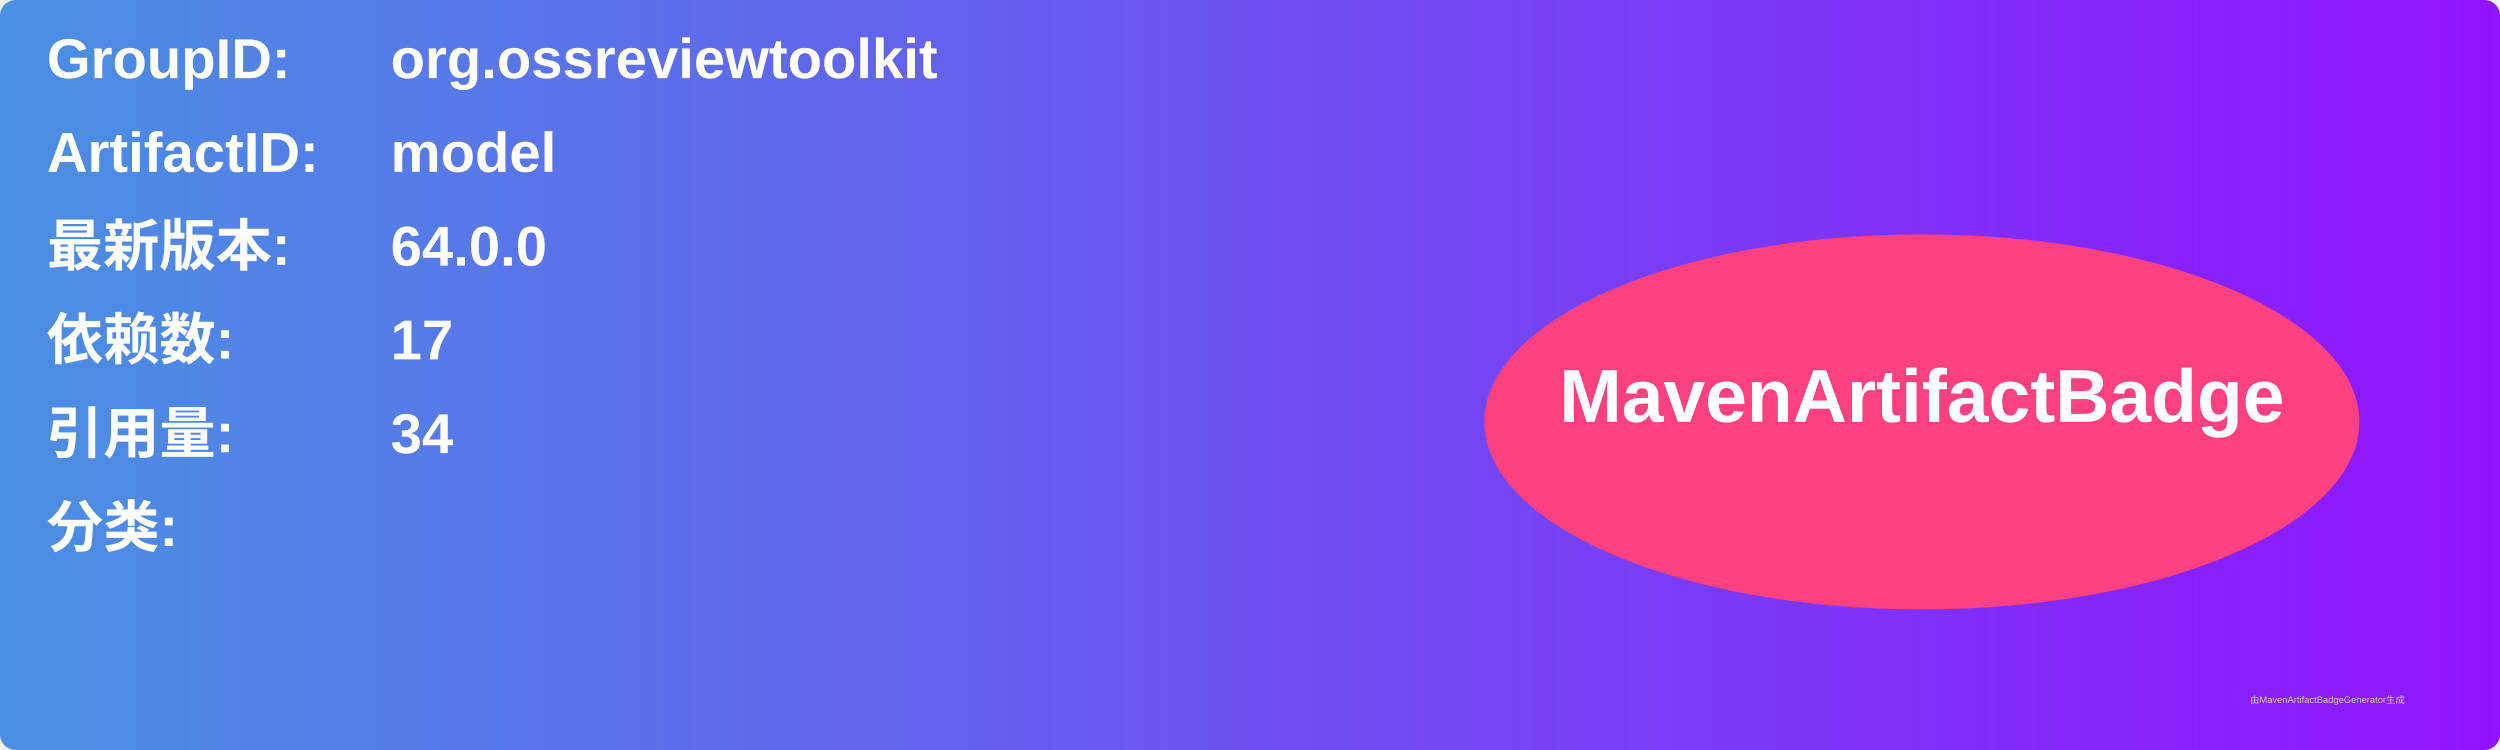
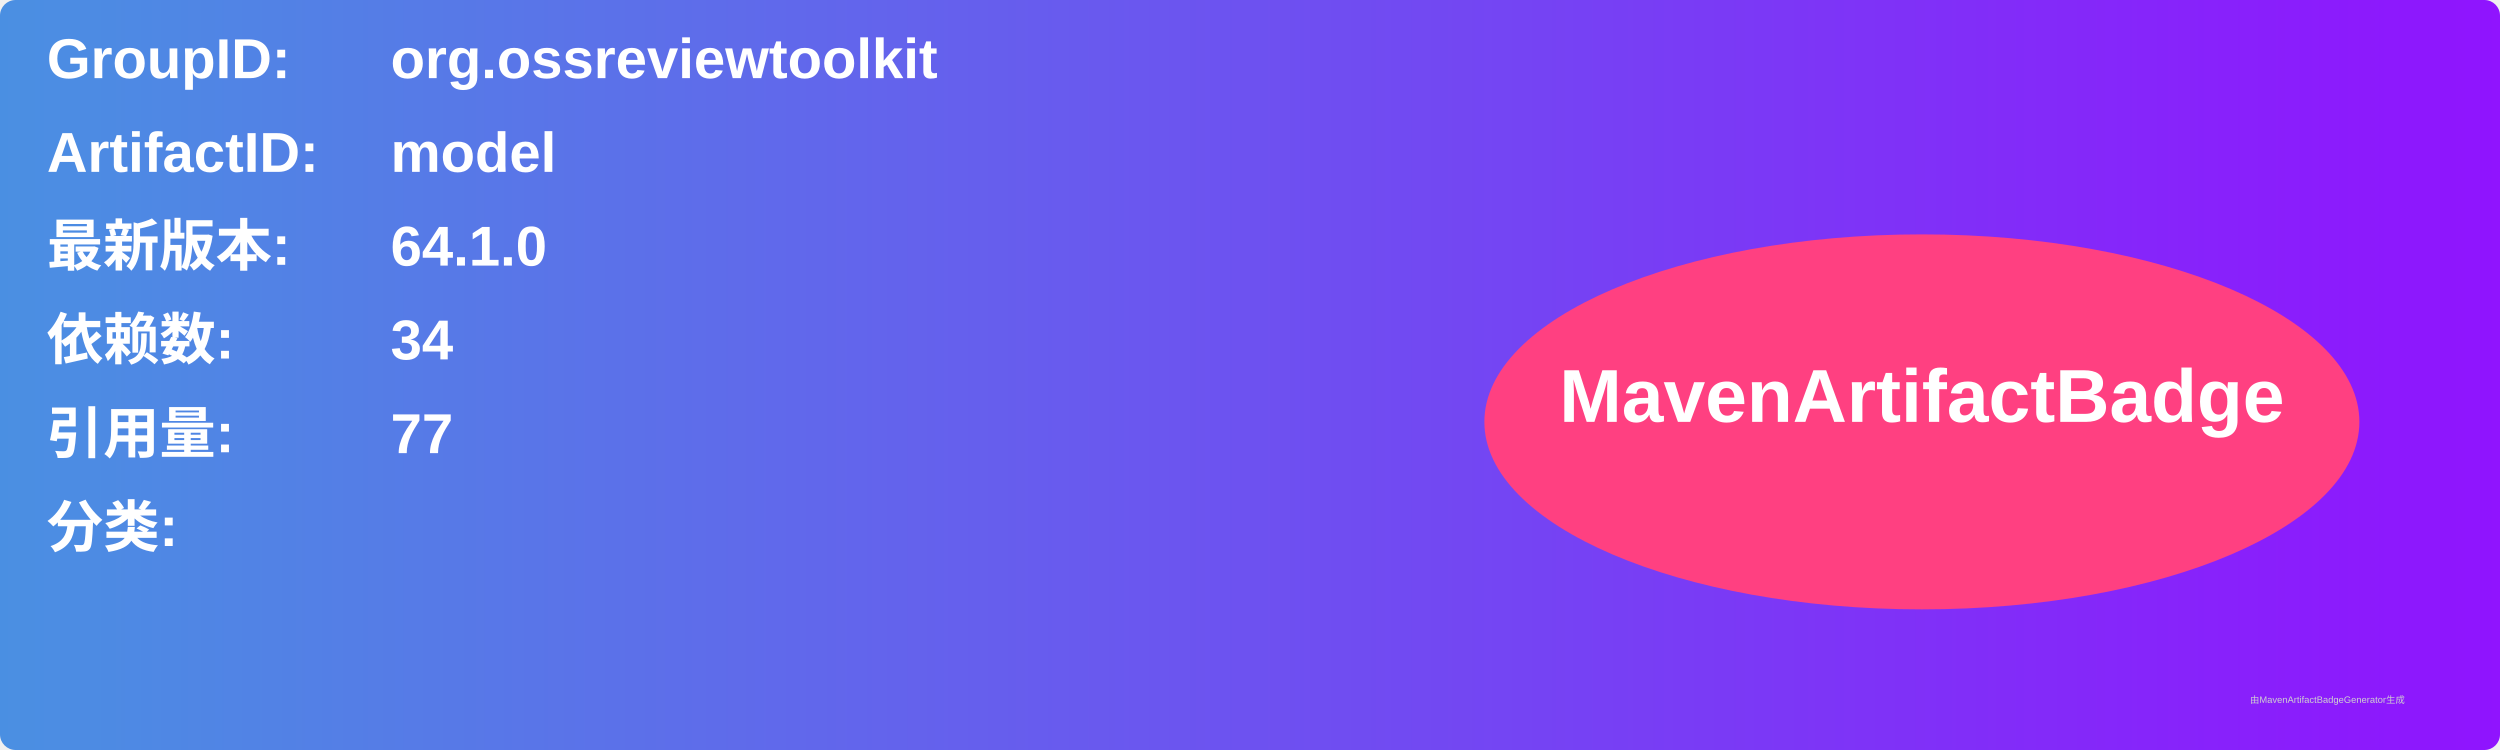
<svg xmlns="http://www.w3.org/2000/svg" width="800" height="240" viewBox="0 0 800 240">
  <linearGradient id="grad" x1="0%" y1="0%" x2="100%" y2="0%">
    <stop offset="0%" stop-color="#4a90e2" />
    <stop offset="100%" stop-color="#9013fe" />
  </linearGradient>
  <rect width="100%" height="100%" rx="5" ry="5" fill="url(#grad)" />
  <g transform="translate(15, 15)">
    <text x="0" y="10" font-family="Arial" font-size="18" fill="white" font-weight="bold" width="260">GroupID:</text>
    <text x="110" y="10" font-family="Arial" font-size="18" fill="white" font-weight="bold" width="460">org.ossreviewtoolkit</text>
    <text x="0" y="40" font-family="Arial" font-size="18" fill="white" font-weight="bold" width="260">ArtifactID:</text>
    <text x="110" y="40" font-family="Arial" font-size="18" fill="white" font-weight="bold" width="460">model</text>
    <text x="0" y="70" font-family="Arial" font-size="18" fill="white" font-weight="bold">最新版本:</text>
    <text x="110" y="70" font-family="Arial" font-size="18" fill="white" font-weight="bold">
-       <tspan font-weight="bold">64.0.0</tspan>
+       <tspan font-weight="bold">64.1.0</tspan>
    </text>
    <text x="0" y="100" font-family="Arial" font-size="18" fill="white" font-weight="bold">依赖数: </text>
    <text x="110" y="100" font-family="Arial" font-size="18" fill="white">
-       <tspan font-weight="bold">17</tspan>
+       <tspan font-weight="bold">34</tspan>
    </text>
    <text x="0" y="130" font-family="Arial" font-size="18" fill="white" font-weight="bold">引用量: </text>
    <text x="110" y="130" font-family="Arial" font-size="18" fill="white">
-       <tspan font-weight="bold">34</tspan>
+       <tspan font-weight="bold">77</tspan>
    </text>
    <text x="0" y="160" font-family="Arial" font-size="18" fill="white" font-weight="bold">分类:</text>
    <text x="10" y="190" font-family="Arial" font-size="10" fill="white">
      <tspan font-weight="bold" />
    </text>
    <ellipse cx="600" cy="120" rx="140" ry="60" fill="#ff4081" />
    <text x="600" y="120" text-anchor="middle" font-family="Arial" font-size="24" fill="white" font-weight="bold">MavenArtifactBadge</text>
  </g>
  <text x="720" y="225" font-family="Arial" font-size="3" fill="#d0d0d0">由MavenArtifactBadgeGenerator生成</text>
</svg>
